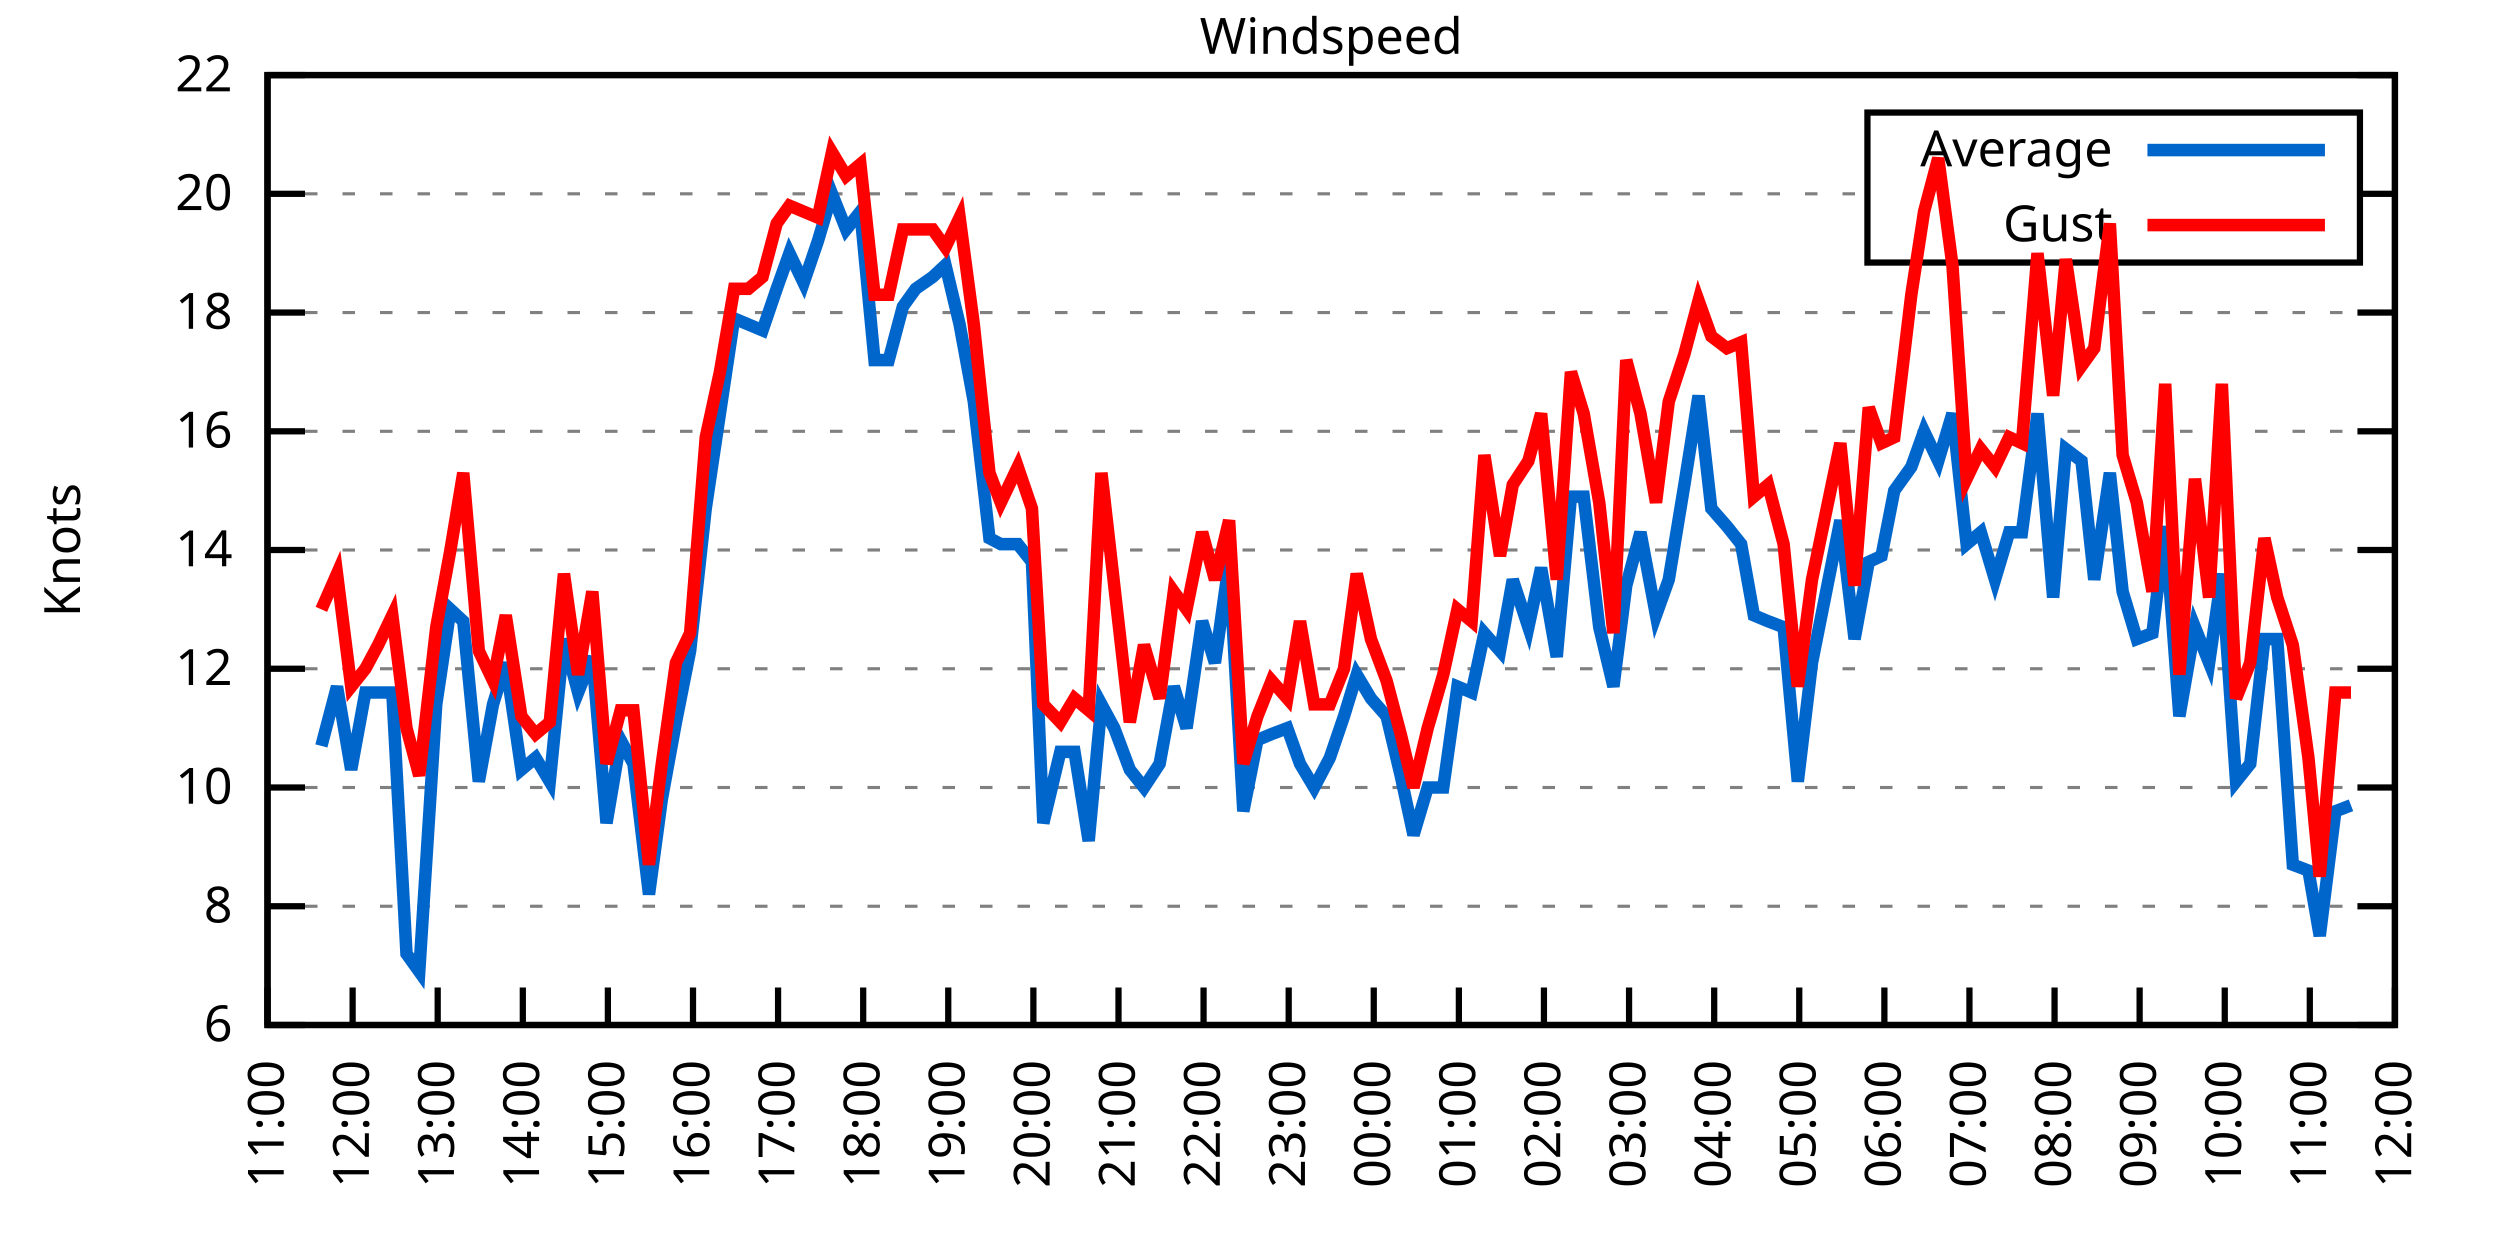
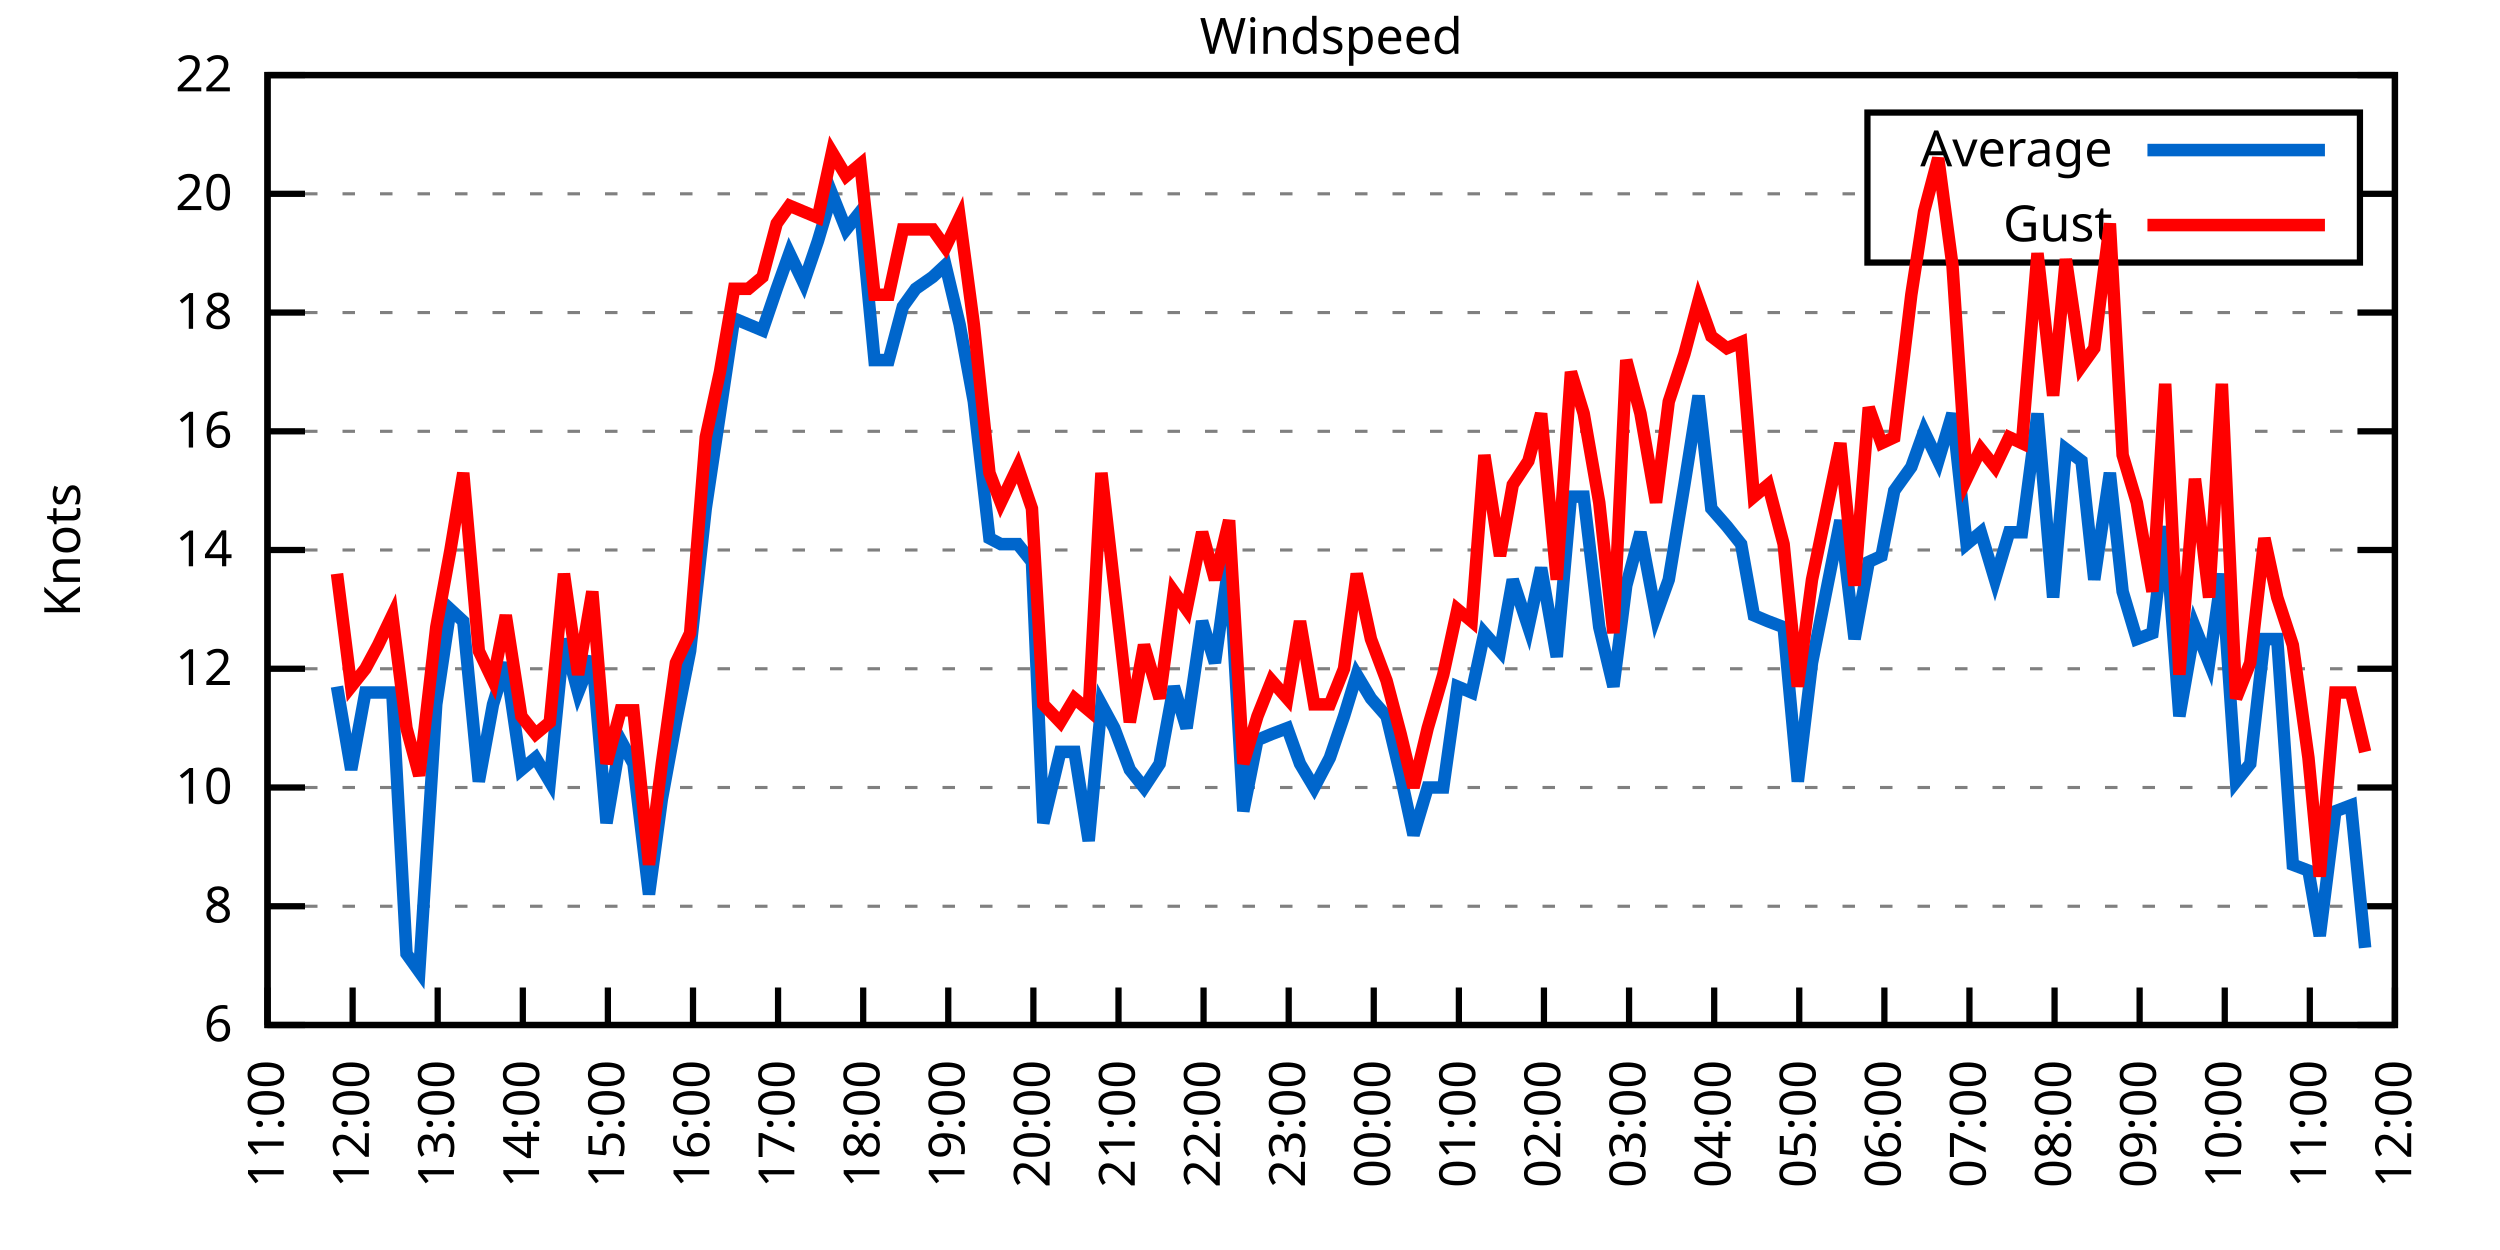
<svg xmlns="http://www.w3.org/2000/svg" xmlns:xlink="http://www.w3.org/1999/xlink" width="400" height="200" viewBox="0 0 400 200">
  <g id="gnuplot_canvas">
    <rect x="0" y="0" width="400" height="200" fill="none" />
    <defs>
      <circle id="gpDot" r="0.5" stroke-width="0.5" stroke="currentColor" />
      <path id="gpPt0" stroke-width="0.333" stroke="currentColor" d="M-1,0 h2 M0,-1 v2" />
      <path id="gpPt1" stroke-width="0.333" stroke="currentColor" d="M-1,-1 L1,1 M1,-1 L-1,1" />
      <path id="gpPt2" stroke-width="0.333" stroke="currentColor" d="M-1,0 L1,0 M0,-1 L0,1 M-1,-1 L1,1 M-1,1 L1,-1" />
      <rect id="gpPt3" stroke-width="0.333" stroke="currentColor" x="-1" y="-1" width="2" height="2" />
      <rect id="gpPt4" stroke-width="0.333" stroke="currentColor" fill="currentColor" x="-1" y="-1" width="2" height="2" />
      <circle id="gpPt5" stroke-width="0.333" stroke="currentColor" cx="0" cy="0" r="1" />
      <use xlink:href="#gpPt5" id="gpPt6" fill="currentColor" stroke="none" />
      <path id="gpPt7" stroke-width="0.333" stroke="currentColor" d="M0,-1.33 L-1.33,0.67 L1.33,0.67 z" />
      <use xlink:href="#gpPt7" id="gpPt8" fill="currentColor" stroke="none" />
      <use xlink:href="#gpPt7" id="gpPt9" stroke="currentColor" transform="rotate(180)" />
      <use xlink:href="#gpPt9" id="gpPt10" fill="currentColor" stroke="none" />
      <use xlink:href="#gpPt3" id="gpPt11" stroke="currentColor" transform="rotate(45)" />
      <use xlink:href="#gpPt11" id="gpPt12" fill="currentColor" stroke="none" />
      <path id="gpPt13" stroke-width="0.333" stroke="currentColor" d="M0,1.330 L1.265,0.411 L0.782,-1.067 L-0.782,-1.076 L-1.265,0.411 z" />
      <use xlink:href="#gpPt13" id="gpPt14" fill="currentColor" stroke="none" />
      <filter id="textbox" filterUnits="objectBoundingBox" x="0" y="0" height="1" width="1">
        <feFlood flood-color="white" flood-opacity="1" result="bgnd" />
        <feComposite in="SourceGraphic" in2="bgnd" operator="atop" />
      </filter>
      <filter id="greybox" filterUnits="objectBoundingBox" x="0" y="0" height="1" width="1">
        <feFlood flood-color="lightgrey" flood-opacity="1" result="grey" />
        <feComposite in="SourceGraphic" in2="grey" operator="atop" />
      </filter>
    </defs>
    <g fill="none" color="white" stroke="currentColor" stroke-width="1.00" stroke-linecap="butt" stroke-linejoin="miter">
</g>
    <g fill="none" color="black" stroke="currentColor" stroke-width="1.00" stroke-linecap="butt" stroke-linejoin="miter">
      <g stroke="none" shape-rendering="crispEdges">
        <polygon fill="rgb(255, 255, 255)" points="42.80,164.00 383.18,164.00 383.18,12.02 42.80,12.02 " />
      </g>
    </g>
    <g fill="none" color="black" stroke="currentColor" stroke-width="1.00" stroke-linecap="butt" stroke-linejoin="miter">
</g>
    <g fill="none" color="black" stroke="black" stroke-width="0.50" stroke-linecap="butt" stroke-linejoin="miter">
</g>
    <g fill="none" color="gray" stroke="currentColor" stroke-width="0.50" stroke-linecap="butt" stroke-linejoin="miter">
      <path stroke="gray" stroke-dasharray="2,4" class="gridline" d="M42.80,164.00 L383.19,164.00  " />
    </g>
    <g fill="none" color="gray" stroke="gray" stroke-width="1.00" stroke-linecap="butt" stroke-linejoin="miter">
</g>
    <g fill="none" color="black" stroke="currentColor" stroke-width="1.00" stroke-linecap="butt" stroke-linejoin="miter">
      <path stroke="black" d="M42.80,164.00 L48.80,164.00 M383.19,164.00 L377.19,164.00  " />
      <g transform="translate(37.20,166.60)" stroke="none" fill="black" font-family="Sans" font-size="8.00" text-anchor="end">
        <text>
          <tspan font-family="Sans"> 6</tspan>
        </text>
      </g>
    </g>
    <g fill="none" color="black" stroke="currentColor" stroke-width="1.00" stroke-linecap="butt" stroke-linejoin="miter">
</g>
    <g fill="none" color="black" stroke="black" stroke-width="0.50" stroke-linecap="butt" stroke-linejoin="miter">
</g>
    <g fill="none" color="gray" stroke="currentColor" stroke-width="0.50" stroke-linecap="butt" stroke-linejoin="miter">
      <path stroke="gray" stroke-dasharray="2,4" class="gridline" d="M42.80,145.00 L383.19,145.00  " />
    </g>
    <g fill="none" color="gray" stroke="gray" stroke-width="1.00" stroke-linecap="butt" stroke-linejoin="miter">
</g>
    <g fill="none" color="black" stroke="currentColor" stroke-width="1.00" stroke-linecap="butt" stroke-linejoin="miter">
      <path stroke="black" d="M42.80,145.00 L48.80,145.00 M383.19,145.00 L377.19,145.00  " />
      <g transform="translate(37.20,147.60)" stroke="none" fill="black" font-family="Sans" font-size="8.00" text-anchor="end">
        <text>
          <tspan font-family="Sans"> 8</tspan>
        </text>
      </g>
    </g>
    <g fill="none" color="black" stroke="currentColor" stroke-width="1.00" stroke-linecap="butt" stroke-linejoin="miter">
</g>
    <g fill="none" color="black" stroke="black" stroke-width="0.50" stroke-linecap="butt" stroke-linejoin="miter">
</g>
    <g fill="none" color="gray" stroke="currentColor" stroke-width="0.50" stroke-linecap="butt" stroke-linejoin="miter">
      <path stroke="gray" stroke-dasharray="2,4" class="gridline" d="M42.80,126.00 L383.19,126.00  " />
    </g>
    <g fill="none" color="gray" stroke="gray" stroke-width="1.00" stroke-linecap="butt" stroke-linejoin="miter">
</g>
    <g fill="none" color="black" stroke="currentColor" stroke-width="1.00" stroke-linecap="butt" stroke-linejoin="miter">
      <path stroke="black" d="M42.80,126.00 L48.80,126.00 M383.19,126.00 L377.19,126.00  " />
      <g transform="translate(37.20,128.60)" stroke="none" fill="black" font-family="Sans" font-size="8.00" text-anchor="end">
        <text>
          <tspan font-family="Sans"> 10</tspan>
        </text>
      </g>
    </g>
    <g fill="none" color="black" stroke="currentColor" stroke-width="1.00" stroke-linecap="butt" stroke-linejoin="miter">
</g>
    <g fill="none" color="black" stroke="black" stroke-width="0.50" stroke-linecap="butt" stroke-linejoin="miter">
</g>
    <g fill="none" color="gray" stroke="currentColor" stroke-width="0.50" stroke-linecap="butt" stroke-linejoin="miter">
      <path stroke="gray" stroke-dasharray="2,4" class="gridline" d="M42.80,107.00 L383.19,107.00  " />
    </g>
    <g fill="none" color="gray" stroke="gray" stroke-width="1.00" stroke-linecap="butt" stroke-linejoin="miter">
</g>
    <g fill="none" color="black" stroke="currentColor" stroke-width="1.00" stroke-linecap="butt" stroke-linejoin="miter">
      <path stroke="black" d="M42.80,107.00 L48.80,107.00 M383.19,107.00 L377.19,107.00  " />
      <g transform="translate(37.20,109.60)" stroke="none" fill="black" font-family="Sans" font-size="8.00" text-anchor="end">
        <text>
          <tspan font-family="Sans"> 12</tspan>
        </text>
      </g>
    </g>
    <g fill="none" color="black" stroke="currentColor" stroke-width="1.00" stroke-linecap="butt" stroke-linejoin="miter">
</g>
    <g fill="none" color="black" stroke="black" stroke-width="0.50" stroke-linecap="butt" stroke-linejoin="miter">
</g>
    <g fill="none" color="gray" stroke="currentColor" stroke-width="0.50" stroke-linecap="butt" stroke-linejoin="miter">
      <path stroke="gray" stroke-dasharray="2,4" class="gridline" d="M42.80,88.00 L383.19,88.00  " />
    </g>
    <g fill="none" color="gray" stroke="gray" stroke-width="1.00" stroke-linecap="butt" stroke-linejoin="miter">
</g>
    <g fill="none" color="black" stroke="currentColor" stroke-width="1.00" stroke-linecap="butt" stroke-linejoin="miter">
      <path stroke="black" d="M42.80,88.00 L48.80,88.00 M383.19,88.00 L377.19,88.00  " />
      <g transform="translate(37.20,90.60)" stroke="none" fill="black" font-family="Sans" font-size="8.00" text-anchor="end">
        <text>
          <tspan font-family="Sans"> 14</tspan>
        </text>
      </g>
    </g>
    <g fill="none" color="black" stroke="currentColor" stroke-width="1.00" stroke-linecap="butt" stroke-linejoin="miter">
</g>
    <g fill="none" color="black" stroke="black" stroke-width="0.50" stroke-linecap="butt" stroke-linejoin="miter">
</g>
    <g fill="none" color="gray" stroke="currentColor" stroke-width="0.50" stroke-linecap="butt" stroke-linejoin="miter">
      <path stroke="gray" stroke-dasharray="2,4" class="gridline" d="M42.80,69.01 L383.19,69.01  " />
    </g>
    <g fill="none" color="gray" stroke="gray" stroke-width="1.00" stroke-linecap="butt" stroke-linejoin="miter">
</g>
    <g fill="none" color="black" stroke="currentColor" stroke-width="1.00" stroke-linecap="butt" stroke-linejoin="miter">
      <path stroke="black" d="M42.80,69.01 L48.80,69.01 M383.19,69.01 L377.19,69.01  " />
      <g transform="translate(37.20,71.61)" stroke="none" fill="black" font-family="Sans" font-size="8.00" text-anchor="end">
        <text>
          <tspan font-family="Sans"> 16</tspan>
        </text>
      </g>
    </g>
    <g fill="none" color="black" stroke="currentColor" stroke-width="1.00" stroke-linecap="butt" stroke-linejoin="miter">
</g>
    <g fill="none" color="black" stroke="black" stroke-width="0.50" stroke-linecap="butt" stroke-linejoin="miter">
</g>
    <g fill="none" color="gray" stroke="currentColor" stroke-width="0.50" stroke-linecap="butt" stroke-linejoin="miter">
      <path stroke="gray" stroke-dasharray="2,4" class="gridline" d="M42.80,50.01 L383.19,50.01  " />
    </g>
    <g fill="none" color="gray" stroke="gray" stroke-width="1.00" stroke-linecap="butt" stroke-linejoin="miter">
</g>
    <g fill="none" color="black" stroke="currentColor" stroke-width="1.00" stroke-linecap="butt" stroke-linejoin="miter">
      <path stroke="black" d="M42.80,50.01 L48.80,50.01 M383.19,50.01 L377.19,50.01  " />
      <g transform="translate(37.20,52.61)" stroke="none" fill="black" font-family="Sans" font-size="8.00" text-anchor="end">
        <text>
          <tspan font-family="Sans"> 18</tspan>
        </text>
      </g>
    </g>
    <g fill="none" color="black" stroke="currentColor" stroke-width="1.00" stroke-linecap="butt" stroke-linejoin="miter">
</g>
    <g fill="none" color="black" stroke="black" stroke-width="0.50" stroke-linecap="butt" stroke-linejoin="miter">
</g>
    <g fill="none" color="gray" stroke="currentColor" stroke-width="0.50" stroke-linecap="butt" stroke-linejoin="miter">
      <path stroke="gray" stroke-dasharray="2,4" class="gridline" d="M42.80,31.01 L298.79,31.01 M377.59,31.01 L383.19,31.01  " />
    </g>
    <g fill="none" color="gray" stroke="gray" stroke-width="1.00" stroke-linecap="butt" stroke-linejoin="miter">
</g>
    <g fill="none" color="black" stroke="currentColor" stroke-width="1.00" stroke-linecap="butt" stroke-linejoin="miter">
      <path stroke="black" d="M42.80,31.01 L48.80,31.01 M383.19,31.01 L377.19,31.01  " />
      <g transform="translate(37.20,33.61)" stroke="none" fill="black" font-family="Sans" font-size="8.00" text-anchor="end">
        <text>
          <tspan font-family="Sans"> 20</tspan>
        </text>
      </g>
    </g>
    <g fill="none" color="black" stroke="currentColor" stroke-width="1.00" stroke-linecap="butt" stroke-linejoin="miter">
</g>
    <g fill="none" color="black" stroke="black" stroke-width="0.50" stroke-linecap="butt" stroke-linejoin="miter">
</g>
    <g fill="none" color="gray" stroke="currentColor" stroke-width="0.50" stroke-linecap="butt" stroke-linejoin="miter">
      <path stroke="gray" stroke-dasharray="2,4" class="gridline" d="M42.80,12.01 L383.19,12.01  " />
    </g>
    <g fill="none" color="gray" stroke="gray" stroke-width="1.00" stroke-linecap="butt" stroke-linejoin="miter">
</g>
    <g fill="none" color="black" stroke="currentColor" stroke-width="1.00" stroke-linecap="butt" stroke-linejoin="miter">
      <path stroke="black" d="M42.80,12.01 L48.80,12.01 M383.19,12.01 L377.19,12.01  " />
      <g transform="translate(37.20,14.61)" stroke="none" fill="black" font-family="Sans" font-size="8.00" text-anchor="end">
        <text>
          <tspan font-family="Sans"> 22</tspan>
        </text>
      </g>
    </g>
    <g fill="none" color="black" stroke="currentColor" stroke-width="1.00" stroke-linecap="butt" stroke-linejoin="miter">
      <path stroke="black" d="M42.80,164.00 L42.80,158.00  " />
      <g transform="translate(45.40,169.60) rotate(270.00)" stroke="none" fill="black" font-family="Sans" font-size="8.00" text-anchor="end">
        <text>
          <tspan font-family="Sans">11:00</tspan>
        </text>
      </g>
    </g>
    <g fill="none" color="black" stroke="currentColor" stroke-width="1.00" stroke-linecap="butt" stroke-linejoin="miter">
      <path stroke="black" d="M56.42,164.00 L56.42,158.00  " />
      <g transform="translate(59.02,169.60) rotate(270.00)" stroke="none" fill="black" font-family="Sans" font-size="8.00" text-anchor="end">
        <text>
          <tspan font-family="Sans">12:00</tspan>
        </text>
      </g>
    </g>
    <g fill="none" color="black" stroke="currentColor" stroke-width="1.00" stroke-linecap="butt" stroke-linejoin="miter">
      <path stroke="black" d="M70.03,164.00 L70.03,158.00  " />
      <g transform="translate(72.63,169.60) rotate(270.00)" stroke="none" fill="black" font-family="Sans" font-size="8.00" text-anchor="end">
        <text>
          <tspan font-family="Sans">13:00</tspan>
        </text>
      </g>
    </g>
    <g fill="none" color="black" stroke="currentColor" stroke-width="1.00" stroke-linecap="butt" stroke-linejoin="miter">
      <path stroke="black" d="M83.65,164.00 L83.65,158.00  " />
      <g transform="translate(86.25,169.60) rotate(270.00)" stroke="none" fill="black" font-family="Sans" font-size="8.00" text-anchor="end">
        <text>
          <tspan font-family="Sans">14:00</tspan>
        </text>
      </g>
    </g>
    <g fill="none" color="black" stroke="currentColor" stroke-width="1.00" stroke-linecap="butt" stroke-linejoin="miter">
      <path stroke="black" d="M97.26,164.00 L97.26,158.00  " />
      <g transform="translate(99.86,169.60) rotate(270.00)" stroke="none" fill="black" font-family="Sans" font-size="8.00" text-anchor="end">
        <text>
          <tspan font-family="Sans">15:00</tspan>
        </text>
      </g>
    </g>
    <g fill="none" color="black" stroke="currentColor" stroke-width="1.00" stroke-linecap="butt" stroke-linejoin="miter">
      <path stroke="black" d="M110.88,164.00 L110.88,158.00  " />
      <g transform="translate(113.48,169.60) rotate(270.00)" stroke="none" fill="black" font-family="Sans" font-size="8.00" text-anchor="end">
        <text>
          <tspan font-family="Sans">16:00</tspan>
        </text>
      </g>
    </g>
    <g fill="none" color="black" stroke="currentColor" stroke-width="1.00" stroke-linecap="butt" stroke-linejoin="miter">
      <path stroke="black" d="M124.49,164.00 L124.49,158.00  " />
      <g transform="translate(127.09,169.60) rotate(270.00)" stroke="none" fill="black" font-family="Sans" font-size="8.00" text-anchor="end">
        <text>
          <tspan font-family="Sans">17:00</tspan>
        </text>
      </g>
    </g>
    <g fill="none" color="black" stroke="currentColor" stroke-width="1.00" stroke-linecap="butt" stroke-linejoin="miter">
      <path stroke="black" d="M138.11,164.00 L138.11,158.00  " />
      <g transform="translate(140.71,169.60) rotate(270.00)" stroke="none" fill="black" font-family="Sans" font-size="8.00" text-anchor="end">
        <text>
          <tspan font-family="Sans">18:00</tspan>
        </text>
      </g>
    </g>
    <g fill="none" color="black" stroke="currentColor" stroke-width="1.00" stroke-linecap="butt" stroke-linejoin="miter">
      <path stroke="black" d="M151.72,164.00 L151.72,158.00  " />
      <g transform="translate(154.32,169.60) rotate(270.00)" stroke="none" fill="black" font-family="Sans" font-size="8.00" text-anchor="end">
        <text>
          <tspan font-family="Sans">19:00</tspan>
        </text>
      </g>
    </g>
    <g fill="none" color="black" stroke="currentColor" stroke-width="1.00" stroke-linecap="butt" stroke-linejoin="miter">
      <path stroke="black" d="M165.34,164.00 L165.34,158.00  " />
      <g transform="translate(167.94,169.60) rotate(270.00)" stroke="none" fill="black" font-family="Sans" font-size="8.00" text-anchor="end">
        <text>
          <tspan font-family="Sans">20:00</tspan>
        </text>
      </g>
    </g>
    <g fill="none" color="black" stroke="currentColor" stroke-width="1.00" stroke-linecap="butt" stroke-linejoin="miter">
      <path stroke="black" d="M178.96,164.00 L178.96,158.00  " />
      <g transform="translate(181.56,169.60) rotate(270.00)" stroke="none" fill="black" font-family="Sans" font-size="8.00" text-anchor="end">
        <text>
          <tspan font-family="Sans">21:00</tspan>
        </text>
      </g>
    </g>
    <g fill="none" color="black" stroke="currentColor" stroke-width="1.00" stroke-linecap="butt" stroke-linejoin="miter">
      <path stroke="black" d="M192.57,164.00 L192.57,158.00  " />
      <g transform="translate(195.17,169.60) rotate(270.00)" stroke="none" fill="black" font-family="Sans" font-size="8.00" text-anchor="end">
        <text>
          <tspan font-family="Sans">22:00</tspan>
        </text>
      </g>
    </g>
    <g fill="none" color="black" stroke="currentColor" stroke-width="1.00" stroke-linecap="butt" stroke-linejoin="miter">
      <path stroke="black" d="M206.19,164.00 L206.19,158.00  " />
      <g transform="translate(208.79,169.60) rotate(270.00)" stroke="none" fill="black" font-family="Sans" font-size="8.00" text-anchor="end">
        <text>
          <tspan font-family="Sans">23:00</tspan>
        </text>
      </g>
    </g>
    <g fill="none" color="black" stroke="currentColor" stroke-width="1.00" stroke-linecap="butt" stroke-linejoin="miter">
      <path stroke="black" d="M219.80,164.00 L219.80,158.00  " />
      <g transform="translate(222.40,169.60) rotate(270.00)" stroke="none" fill="black" font-family="Sans" font-size="8.00" text-anchor="end">
        <text>
          <tspan font-family="Sans">00:00</tspan>
        </text>
      </g>
    </g>
    <g fill="none" color="black" stroke="currentColor" stroke-width="1.00" stroke-linecap="butt" stroke-linejoin="miter">
      <path stroke="black" d="M233.42,164.00 L233.42,158.00  " />
      <g transform="translate(236.02,169.60) rotate(270.00)" stroke="none" fill="black" font-family="Sans" font-size="8.00" text-anchor="end">
        <text>
          <tspan font-family="Sans">01:00</tspan>
        </text>
      </g>
    </g>
    <g fill="none" color="black" stroke="currentColor" stroke-width="1.00" stroke-linecap="butt" stroke-linejoin="miter">
      <path stroke="black" d="M247.03,164.00 L247.03,158.00  " />
      <g transform="translate(249.63,169.60) rotate(270.00)" stroke="none" fill="black" font-family="Sans" font-size="8.00" text-anchor="end">
        <text>
          <tspan font-family="Sans">02:00</tspan>
        </text>
      </g>
    </g>
    <g fill="none" color="black" stroke="currentColor" stroke-width="1.00" stroke-linecap="butt" stroke-linejoin="miter">
      <path stroke="black" d="M260.65,164.00 L260.65,158.00  " />
      <g transform="translate(263.25,169.60) rotate(270.00)" stroke="none" fill="black" font-family="Sans" font-size="8.00" text-anchor="end">
        <text>
          <tspan font-family="Sans">03:00</tspan>
        </text>
      </g>
    </g>
    <g fill="none" color="black" stroke="currentColor" stroke-width="1.00" stroke-linecap="butt" stroke-linejoin="miter">
      <path stroke="black" d="M274.27,164.00 L274.27,158.00  " />
      <g transform="translate(276.87,169.60) rotate(270.00)" stroke="none" fill="black" font-family="Sans" font-size="8.00" text-anchor="end">
        <text>
          <tspan font-family="Sans">04:00</tspan>
        </text>
      </g>
    </g>
    <g fill="none" color="black" stroke="currentColor" stroke-width="1.00" stroke-linecap="butt" stroke-linejoin="miter">
      <path stroke="black" d="M287.88,164.00 L287.88,158.00  " />
      <g transform="translate(290.48,169.60) rotate(270.00)" stroke="none" fill="black" font-family="Sans" font-size="8.00" text-anchor="end">
        <text>
          <tspan font-family="Sans">05:00</tspan>
        </text>
      </g>
    </g>
    <g fill="none" color="black" stroke="currentColor" stroke-width="1.00" stroke-linecap="butt" stroke-linejoin="miter">
      <path stroke="black" d="M301.50,164.00 L301.50,158.00  " />
      <g transform="translate(304.10,169.60) rotate(270.00)" stroke="none" fill="black" font-family="Sans" font-size="8.00" text-anchor="end">
        <text>
          <tspan font-family="Sans">06:00</tspan>
        </text>
      </g>
    </g>
    <g fill="none" color="black" stroke="currentColor" stroke-width="1.00" stroke-linecap="butt" stroke-linejoin="miter">
      <path stroke="black" d="M315.11,164.00 L315.11,158.00  " />
      <g transform="translate(317.71,169.60) rotate(270.00)" stroke="none" fill="black" font-family="Sans" font-size="8.00" text-anchor="end">
        <text>
          <tspan font-family="Sans">07:00</tspan>
        </text>
      </g>
    </g>
    <g fill="none" color="black" stroke="currentColor" stroke-width="1.00" stroke-linecap="butt" stroke-linejoin="miter">
      <path stroke="black" d="M328.73,164.00 L328.73,158.00  " />
      <g transform="translate(331.33,169.60) rotate(270.00)" stroke="none" fill="black" font-family="Sans" font-size="8.00" text-anchor="end">
        <text>
          <tspan font-family="Sans">08:00</tspan>
        </text>
      </g>
    </g>
    <g fill="none" color="black" stroke="currentColor" stroke-width="1.00" stroke-linecap="butt" stroke-linejoin="miter">
      <path stroke="black" d="M342.34,164.00 L342.34,158.00  " />
      <g transform="translate(344.94,169.60) rotate(270.00)" stroke="none" fill="black" font-family="Sans" font-size="8.00" text-anchor="end">
        <text>
          <tspan font-family="Sans">09:00</tspan>
        </text>
      </g>
    </g>
    <g fill="none" color="black" stroke="currentColor" stroke-width="1.00" stroke-linecap="butt" stroke-linejoin="miter">
      <path stroke="black" d="M355.96,164.00 L355.96,158.00  " />
      <g transform="translate(358.56,169.60) rotate(270.00)" stroke="none" fill="black" font-family="Sans" font-size="8.00" text-anchor="end">
        <text>
          <tspan font-family="Sans">10:00</tspan>
        </text>
      </g>
    </g>
    <g fill="none" color="black" stroke="currentColor" stroke-width="1.00" stroke-linecap="butt" stroke-linejoin="miter">
      <path stroke="black" d="M369.57,164.00 L369.57,158.00  " />
      <g transform="translate(372.17,169.60) rotate(270.00)" stroke="none" fill="black" font-family="Sans" font-size="8.00" text-anchor="end">
        <text>
          <tspan font-family="Sans">11:00</tspan>
        </text>
      </g>
    </g>
    <g fill="none" color="black" stroke="currentColor" stroke-width="1.00" stroke-linecap="butt" stroke-linejoin="miter">
      <path stroke="black" d="M383.19,164.00 L383.19,158.00  " />
      <g transform="translate(385.79,169.60) rotate(270.00)" stroke="none" fill="black" font-family="Sans" font-size="8.00" text-anchor="end">
        <text>
          <tspan font-family="Sans">12:00</tspan>
        </text>
      </g>
    </g>
    <g fill="none" color="black" stroke="currentColor" stroke-width="1.00" stroke-linecap="butt" stroke-linejoin="miter">
</g>
    <g fill="none" color="black" stroke="currentColor" stroke-width="1.00" stroke-linecap="butt" stroke-linejoin="miter">
      <path stroke="black" d="M42.80,12.01 L42.80,164.00 L383.19,164.00 L383.19,12.01 L42.80,12.01 Z  " />
    </g>
    <g fill="none" color="black" stroke="currentColor" stroke-width="1.00" stroke-linecap="butt" stroke-linejoin="miter">
</g>
    <g fill="none" color="black" stroke="currentColor" stroke-width="1.00" stroke-linecap="butt" stroke-linejoin="miter">
      <path stroke="black" d="M298.79,42.01 L298.79,18.01 L377.59,18.01 L377.59,42.01 L298.79,42.01 Z  " />
    </g>
    <g id="Windspeed_plot_1">
      <g fill="none" color="white" stroke="black" stroke-width="2.00" stroke-linecap="butt" stroke-linejoin="miter">
</g>
      <g fill="none" color="black" stroke="currentColor" stroke-width="2.00" stroke-linecap="butt" stroke-linejoin="miter">
        <g transform="translate(337.99,26.61)" stroke="none" fill="black" font-family="Sans" font-size="8.00" text-anchor="end">
          <text>
            <tspan font-family="Sans">Average</tspan>
          </text>
        </g>
      </g>
      <g fill="none" color="black" stroke="currentColor" stroke-width="2.00" stroke-linecap="butt" stroke-linejoin="miter">
-         <path stroke="rgb(  0, 102, 204)" d="M343.59,24.01 L371.99,24.01 M51.42,119.35 L53.92,109.85 L56.19,123.15 L58.46,110.80 L60.50,110.80 L62.77,110.80   L65.04,152.60 L67.08,155.45 L69.80,112.70 L72.07,97.50 L74.12,99.40 L76.61,125.05 L78.88,112.70 L80.92,106.05   L83.42,123.15 L85.69,121.25 L87.96,125.05 L90.23,102.25 L92.50,110.80 L94.77,105.10 L97.04,131.70 L99.30,118.40   L101.35,122.20 L103.84,143.10 L105.89,127.90 L108.15,115.55 L110.42,104.15 L112.92,81.36 L115.19,66.16 L117.46,50.96   L119.73,51.91 L122.00,52.86 L124.27,46.21 L126.31,40.51 L128.58,45.26 L130.85,38.61 L133.12,31.01 L135.39,36.71   L137.66,33.86 L139.92,57.61 L142.19,57.61 L144.46,49.06 L146.51,46.21 L149.23,44.31 L151.27,42.41 L153.54,51.91   L155.81,64.26 L158.31,86.11 L160.12,87.06 L162.84,87.06 L165.11,89.90 L166.93,131.70 L169.65,120.30 L171.92,120.30   L174.19,134.55 L176.23,112.70 L178.28,116.50 L180.77,123.15 L183.04,126.00 L185.54,122.20 L187.81,109.85 L189.85,116.50   L192.34,99.40 L194.39,106.05 L196.66,89.90 L198.93,129.80 L201.19,118.40 L203.46,117.45 L205.96,116.50 L208.00,122.20   L210.27,126.00 L212.77,121.25 L215.04,114.60 L217.08,107.95 L219.35,111.75 L221.85,114.60 L224.11,124.10 L226.16,133.60   L228.43,126.00 L230.92,126.00 L233.19,109.85 L235.46,110.80 L237.50,101.30 L240.00,104.15 L242.04,92.75 L244.54,100.35   L246.58,90.85 L249.08,105.10 L251.35,79.46 L253.39,79.46 L255.88,100.35 L258.15,109.85 L260.20,93.70 L262.47,85.16   L264.96,98.45 L267.00,92.75 L269.50,77.56 L271.77,63.31 L273.81,81.36 L276.31,84.21 L278.58,87.06 L280.62,98.45   L282.89,99.40 L285.38,100.35 L287.65,125.05 L289.92,106.05 L294.46,83.26 L296.73,102.25 L299.00,89.90 L301.04,88.95   L303.08,78.51 L305.81,74.71 L307.85,69.01 L310.12,73.76 L312.39,66.16 L314.66,87.06 L316.93,85.16 L319.20,92.75   L321.47,85.16 L323.51,85.16 L326.00,66.16 L328.50,95.60 L330.54,71.86 L333.04,73.76 L335.08,92.75 L337.58,75.66   L339.62,94.65 L341.89,102.25 L344.39,101.30 L346.43,84.21 L348.70,114.60 L351.19,100.35 L353.46,106.05 L355.50,91.80   L357.77,125.05 L360.04,122.20 L362.31,102.25 L364.36,102.25 L366.85,138.35 L369.35,139.30 L371.16,149.75 L373.66,129.80   L376.16,128.85  " />
+         <path stroke="rgb(  0, 102, 204)" d="M343.59,24.01 L371.99,24.01 M53.92,109.85 L56.19,123.15 L58.46,110.80 L60.50,110.80 L62.77,110.80 L65.04,152.60   L67.08,155.45 L69.80,112.70 L72.07,97.50 L74.12,99.40 L76.61,125.05 L78.88,112.70 L80.92,106.05 L83.42,123.15   L85.69,121.25 L87.96,125.05 L90.23,102.25 L92.50,110.80 L94.77,105.10 L97.04,131.70 L99.30,118.40 L101.35,122.20   L103.84,143.10 L105.89,127.90 L108.15,115.55 L110.42,104.15 L112.92,81.36 L115.19,66.16 L117.46,50.96 L119.73,51.91   L122.00,52.86 L124.27,46.21 L126.31,40.51 L128.58,45.26 L130.85,38.61 L133.12,31.01 L135.39,36.71 L137.66,33.86   L139.92,57.61 L142.19,57.61 L144.46,49.06 L146.51,46.21 L149.23,44.31 L151.27,42.41 L153.54,51.91 L155.81,64.26   L158.31,86.11 L160.12,87.06 L162.84,87.06 L165.11,89.90 L166.93,131.70 L169.65,120.30 L171.92,120.30 L174.19,134.55   L176.23,112.70 L178.28,116.50 L180.77,123.15 L183.04,126.00 L185.54,122.20 L187.81,109.85 L189.85,116.50 L192.34,99.40   L194.39,106.05 L196.66,89.90 L198.93,129.80 L201.19,118.40 L203.46,117.45 L205.96,116.50 L208.00,122.20 L210.27,126.00   L212.77,121.25 L215.04,114.60 L217.08,107.95 L219.35,111.75 L221.85,114.60 L224.11,124.10 L226.16,133.60 L228.43,126.00   L230.92,126.00 L233.19,109.85 L235.46,110.80 L237.50,101.30 L240.00,104.15 L242.04,92.75 L244.54,100.35 L246.58,90.85   L249.08,105.10 L251.35,79.46 L253.39,79.46 L255.88,100.35 L258.15,109.85 L260.20,93.70 L262.47,85.16 L264.96,98.45   L267.00,92.75 L269.50,77.56 L271.77,63.31 L273.81,81.36 L276.31,84.21 L278.58,87.06 L280.62,98.45 L282.89,99.40   L285.38,100.35 L287.65,125.05 L289.92,106.05 L294.46,83.26 L296.73,102.25 L299.00,89.90 L301.04,88.95 L303.08,78.51   L305.81,74.71 L307.85,69.01 L310.12,73.76 L312.39,66.16 L314.66,87.06 L316.93,85.16 L319.20,92.75 L321.47,85.16   L323.51,85.16 L326.00,66.16 L328.50,95.60 L330.54,71.86 L333.04,73.76 L335.08,92.75 L337.58,75.66 L339.62,94.65   L341.89,102.25 L344.39,101.30 L346.43,84.21 L348.70,114.60 L351.19,100.35 L353.46,106.05 L355.50,91.80 L357.77,125.05   L360.04,122.20 L362.31,102.25 L364.36,102.25 L366.85,138.35 L369.35,139.30 L371.16,149.75 L373.66,129.80 L376.16,128.85   L378.42,151.65  " />
      </g>
    </g>
    <g id="Windspeed_plot_2">
      <g fill="none" color="black" stroke="currentColor" stroke-width="2.00" stroke-linecap="butt" stroke-linejoin="miter">
        <g transform="translate(337.99,38.61)" stroke="none" fill="black" font-family="Sans" font-size="8.00" text-anchor="end">
          <text>
            <tspan font-family="Sans">Gust</tspan>
          </text>
        </g>
      </g>
      <g fill="none" color="black" stroke="currentColor" stroke-width="2.00" stroke-linecap="butt" stroke-linejoin="miter">
-         <path stroke="rgb(255,   0,   0)" d="M343.59,36.01 L371.99,36.01 M51.42,97.50 L53.92,91.80 L56.19,109.85 L58.46,107.00 L60.50,103.20 L62.77,98.45   L65.04,116.50 L67.08,124.10 L69.80,100.35 L72.07,88.00 L74.12,75.66 L76.61,104.15 L78.88,108.90 L80.92,98.45   L83.42,114.60 L85.69,117.45 L87.96,115.55 L90.23,91.80 L92.50,107.95 L94.77,94.65 L97.04,122.20 L99.30,113.65   L101.35,113.65 L103.84,138.35 L105.89,122.20 L108.15,106.05 L110.42,101.30 L112.92,69.96 L115.19,59.51 L117.46,46.21   L119.73,46.21 L122.00,44.31 L124.27,35.76 L126.31,32.91 L128.58,33.86 L130.85,34.81 L133.12,24.36 L135.39,28.16   L137.66,26.26 L139.92,47.16 L142.19,47.16 L144.46,36.71 L146.51,36.71 L149.23,36.71 L151.27,39.56 L153.54,34.81   L155.81,51.91 L158.31,75.66 L160.12,80.41 L162.84,74.71 L165.11,81.36 L166.93,112.70 L169.65,115.55 L171.92,111.75   L174.19,113.65 L176.23,75.66 L178.28,93.70 L180.77,115.55 L183.04,103.20 L185.54,111.75 L187.81,94.65 L189.85,97.50   L192.34,85.16 L194.39,92.75 L196.66,83.26 L198.93,122.20 L201.19,114.60 L203.46,108.90 L205.96,111.75 L208.00,99.40   L210.27,112.70 L212.77,112.70 L215.04,107.00 L217.08,91.80 L219.35,102.25 L221.85,108.90 L224.11,117.45 L226.16,126.00   L228.43,116.50 L230.92,107.95 L233.19,97.50 L235.46,99.40 L237.50,72.81 L240.00,88.95 L242.04,77.56 L244.54,73.76   L246.58,66.16 L249.08,92.75 L251.35,59.51 L253.39,66.16 L255.88,80.41 L258.15,101.30 L260.20,57.61 L262.47,66.16   L264.96,80.41 L267.00,64.26 L269.50,56.66 L271.77,48.11 L273.81,53.81 L276.31,55.71 L278.58,54.76 L280.62,79.46   L282.89,77.56 L285.38,87.06 L287.65,109.85 L289.92,92.75 L294.46,70.91 L296.73,93.70 L299.00,65.21 L301.04,70.91   L303.08,69.96 L305.81,47.16 L307.85,33.86 L310.12,25.31 L312.39,42.41 L314.66,76.61 L316.93,71.86 L319.20,74.71   L321.47,69.96 L323.51,70.91 L326.00,40.51 L328.50,63.31 L330.54,41.46 L333.04,58.56 L335.08,55.71 L337.58,35.76   L339.62,72.81 L341.89,80.41 L344.39,94.65 L346.43,61.41 L348.70,107.95 L351.19,76.61 L353.46,95.60 L355.50,61.41   L357.77,111.75 L360.04,106.05 L362.31,86.11 L364.36,95.60 L366.85,103.20 L369.35,121.25 L371.16,140.25 L373.66,110.80   L376.16,110.80  " />
+         <path stroke="rgb(255,   0,   0)" d="M343.59,36.01 L371.99,36.01 M53.92,91.80 L56.19,109.85 L58.46,107.00 L60.50,103.20 L62.77,98.45 L65.04,116.50   L67.08,124.10 L69.80,100.35 L72.07,88.00 L74.12,75.66 L76.61,104.15 L78.88,108.90 L80.92,98.45 L83.42,114.60   L85.69,117.45 L87.96,115.55 L90.23,91.80 L92.50,107.95 L94.77,94.65 L97.04,122.20 L99.30,113.65 L101.35,113.65   L103.84,138.35 L105.89,122.20 L108.15,106.05 L110.42,101.30 L112.92,69.96 L115.19,59.51 L117.46,46.21 L119.73,46.21   L122.00,44.31 L124.27,35.76 L126.31,32.91 L128.58,33.86 L130.85,34.81 L133.12,24.36 L135.39,28.16 L137.66,26.26   L139.92,47.16 L142.19,47.16 L144.46,36.71 L146.51,36.71 L149.23,36.71 L151.27,39.56 L153.54,34.81 L155.81,51.91   L158.31,75.66 L160.12,80.41 L162.84,74.71 L165.11,81.36 L166.93,112.70 L169.65,115.55 L171.92,111.75 L174.19,113.65   L176.23,75.66 L178.28,93.70 L180.77,115.55 L183.04,103.20 L185.54,111.75 L187.81,94.65 L189.85,97.50 L192.34,85.16   L194.39,92.75 L196.66,83.26 L198.93,122.20 L201.19,114.60 L203.46,108.90 L205.96,111.75 L208.00,99.40 L210.27,112.70   L212.77,112.70 L215.04,107.00 L217.08,91.80 L219.35,102.25 L221.85,108.90 L224.11,117.45 L226.16,126.00 L228.43,116.50   L230.92,107.95 L233.19,97.50 L235.46,99.40 L237.50,72.81 L240.00,88.95 L242.04,77.56 L244.54,73.76 L246.58,66.16   L249.08,92.75 L251.35,59.51 L253.39,66.16 L255.88,80.41 L258.15,101.30 L260.20,57.61 L262.47,66.16 L264.96,80.41   L267.00,64.26 L269.50,56.66 L271.77,48.11 L273.81,53.81 L276.31,55.71 L278.58,54.76 L280.62,79.46 L282.89,77.56   L285.38,87.06 L287.65,109.85 L289.92,92.75 L294.46,70.91 L296.73,93.70 L299.00,65.21 L301.04,70.91 L303.08,69.96   L305.81,47.16 L307.85,33.86 L310.12,25.31 L312.39,42.41 L314.66,76.61 L316.93,71.86 L319.20,74.71 L321.47,69.96   L323.51,70.91 L326.00,40.51 L328.50,63.31 L330.54,41.46 L333.04,58.56 L335.08,55.71 L337.58,35.76 L339.62,72.81   L341.89,80.41 L344.39,94.65 L346.43,61.41 L348.70,107.95 L351.19,76.61 L353.46,95.60 L355.50,61.41 L357.77,111.75   L360.04,106.05 L362.31,86.11 L364.36,95.60 L366.85,103.20 L369.35,121.25 L371.16,140.25 L373.66,110.80 L376.16,110.80   L378.42,120.30  " />
      </g>
    </g>
    <g fill="none" color="black" stroke="currentColor" stroke-width="2.00" stroke-linecap="butt" stroke-linejoin="miter">
</g>
    <g fill="none" color="black" stroke="black" stroke-width="1.00" stroke-linecap="butt" stroke-linejoin="miter">
</g>
    <g fill="none" color="black" stroke="currentColor" stroke-width="1.00" stroke-linecap="butt" stroke-linejoin="miter">
      <path stroke="black" d="M42.80,12.01 L42.80,164.00 L383.19,164.00 L383.19,12.01 L42.80,12.01 Z  " />
      <g transform="translate(12.80,88.01) rotate(270.00)" stroke="none" fill="black" font-family="Sans" font-size="8.00" text-anchor="middle">
        <text>
          <tspan font-family="Sans">Knots</tspan>
        </text>
      </g>
    </g>
    <g fill="none" color="black" stroke="currentColor" stroke-width="1.00" stroke-linecap="butt" stroke-linejoin="miter">
</g>
    <g fill="none" color="black" stroke="currentColor" stroke-width="1.00" stroke-linecap="butt" stroke-linejoin="miter">
      <g transform="translate(212.99,8.61)" stroke="none" fill="black" font-family="Sans" font-size="8.00" text-anchor="middle">
        <text>
          <tspan font-family="Sans">Windspeed</tspan>
        </text>
      </g>
    </g>
    <g fill="none" color="black" stroke="currentColor" stroke-width="1.00" stroke-linecap="butt" stroke-linejoin="miter">
</g>
  </g>
</svg>
